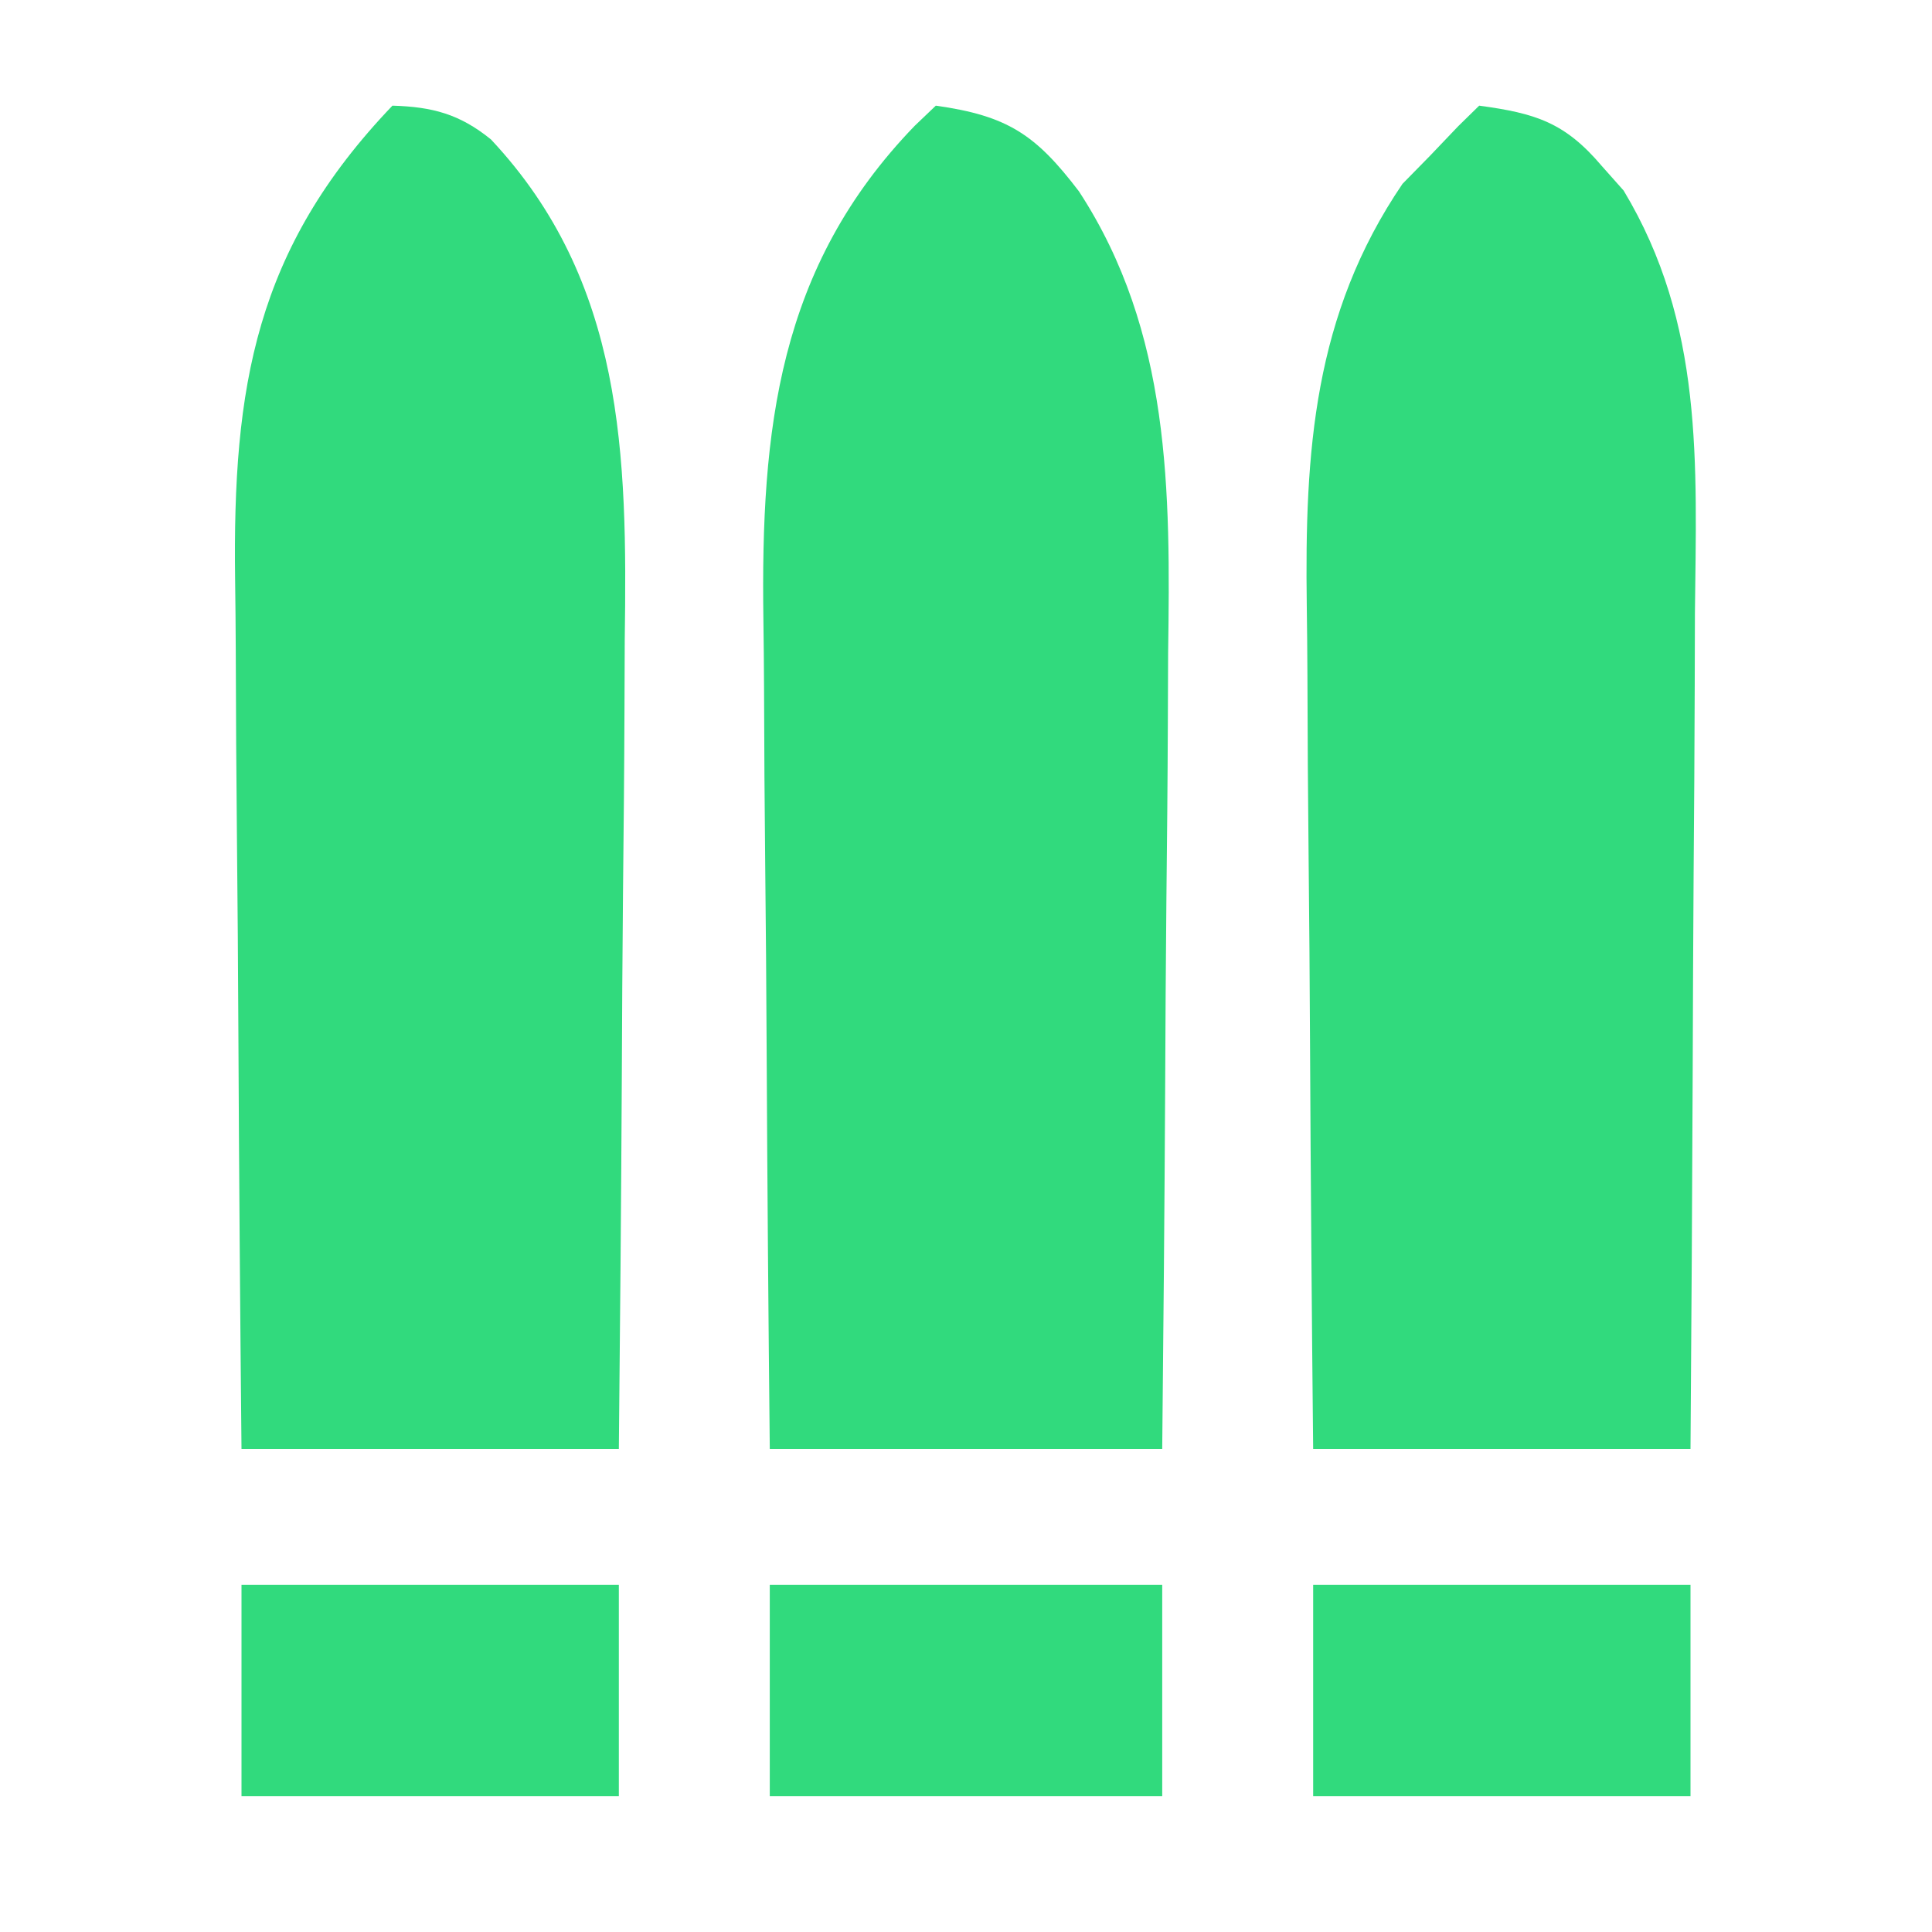
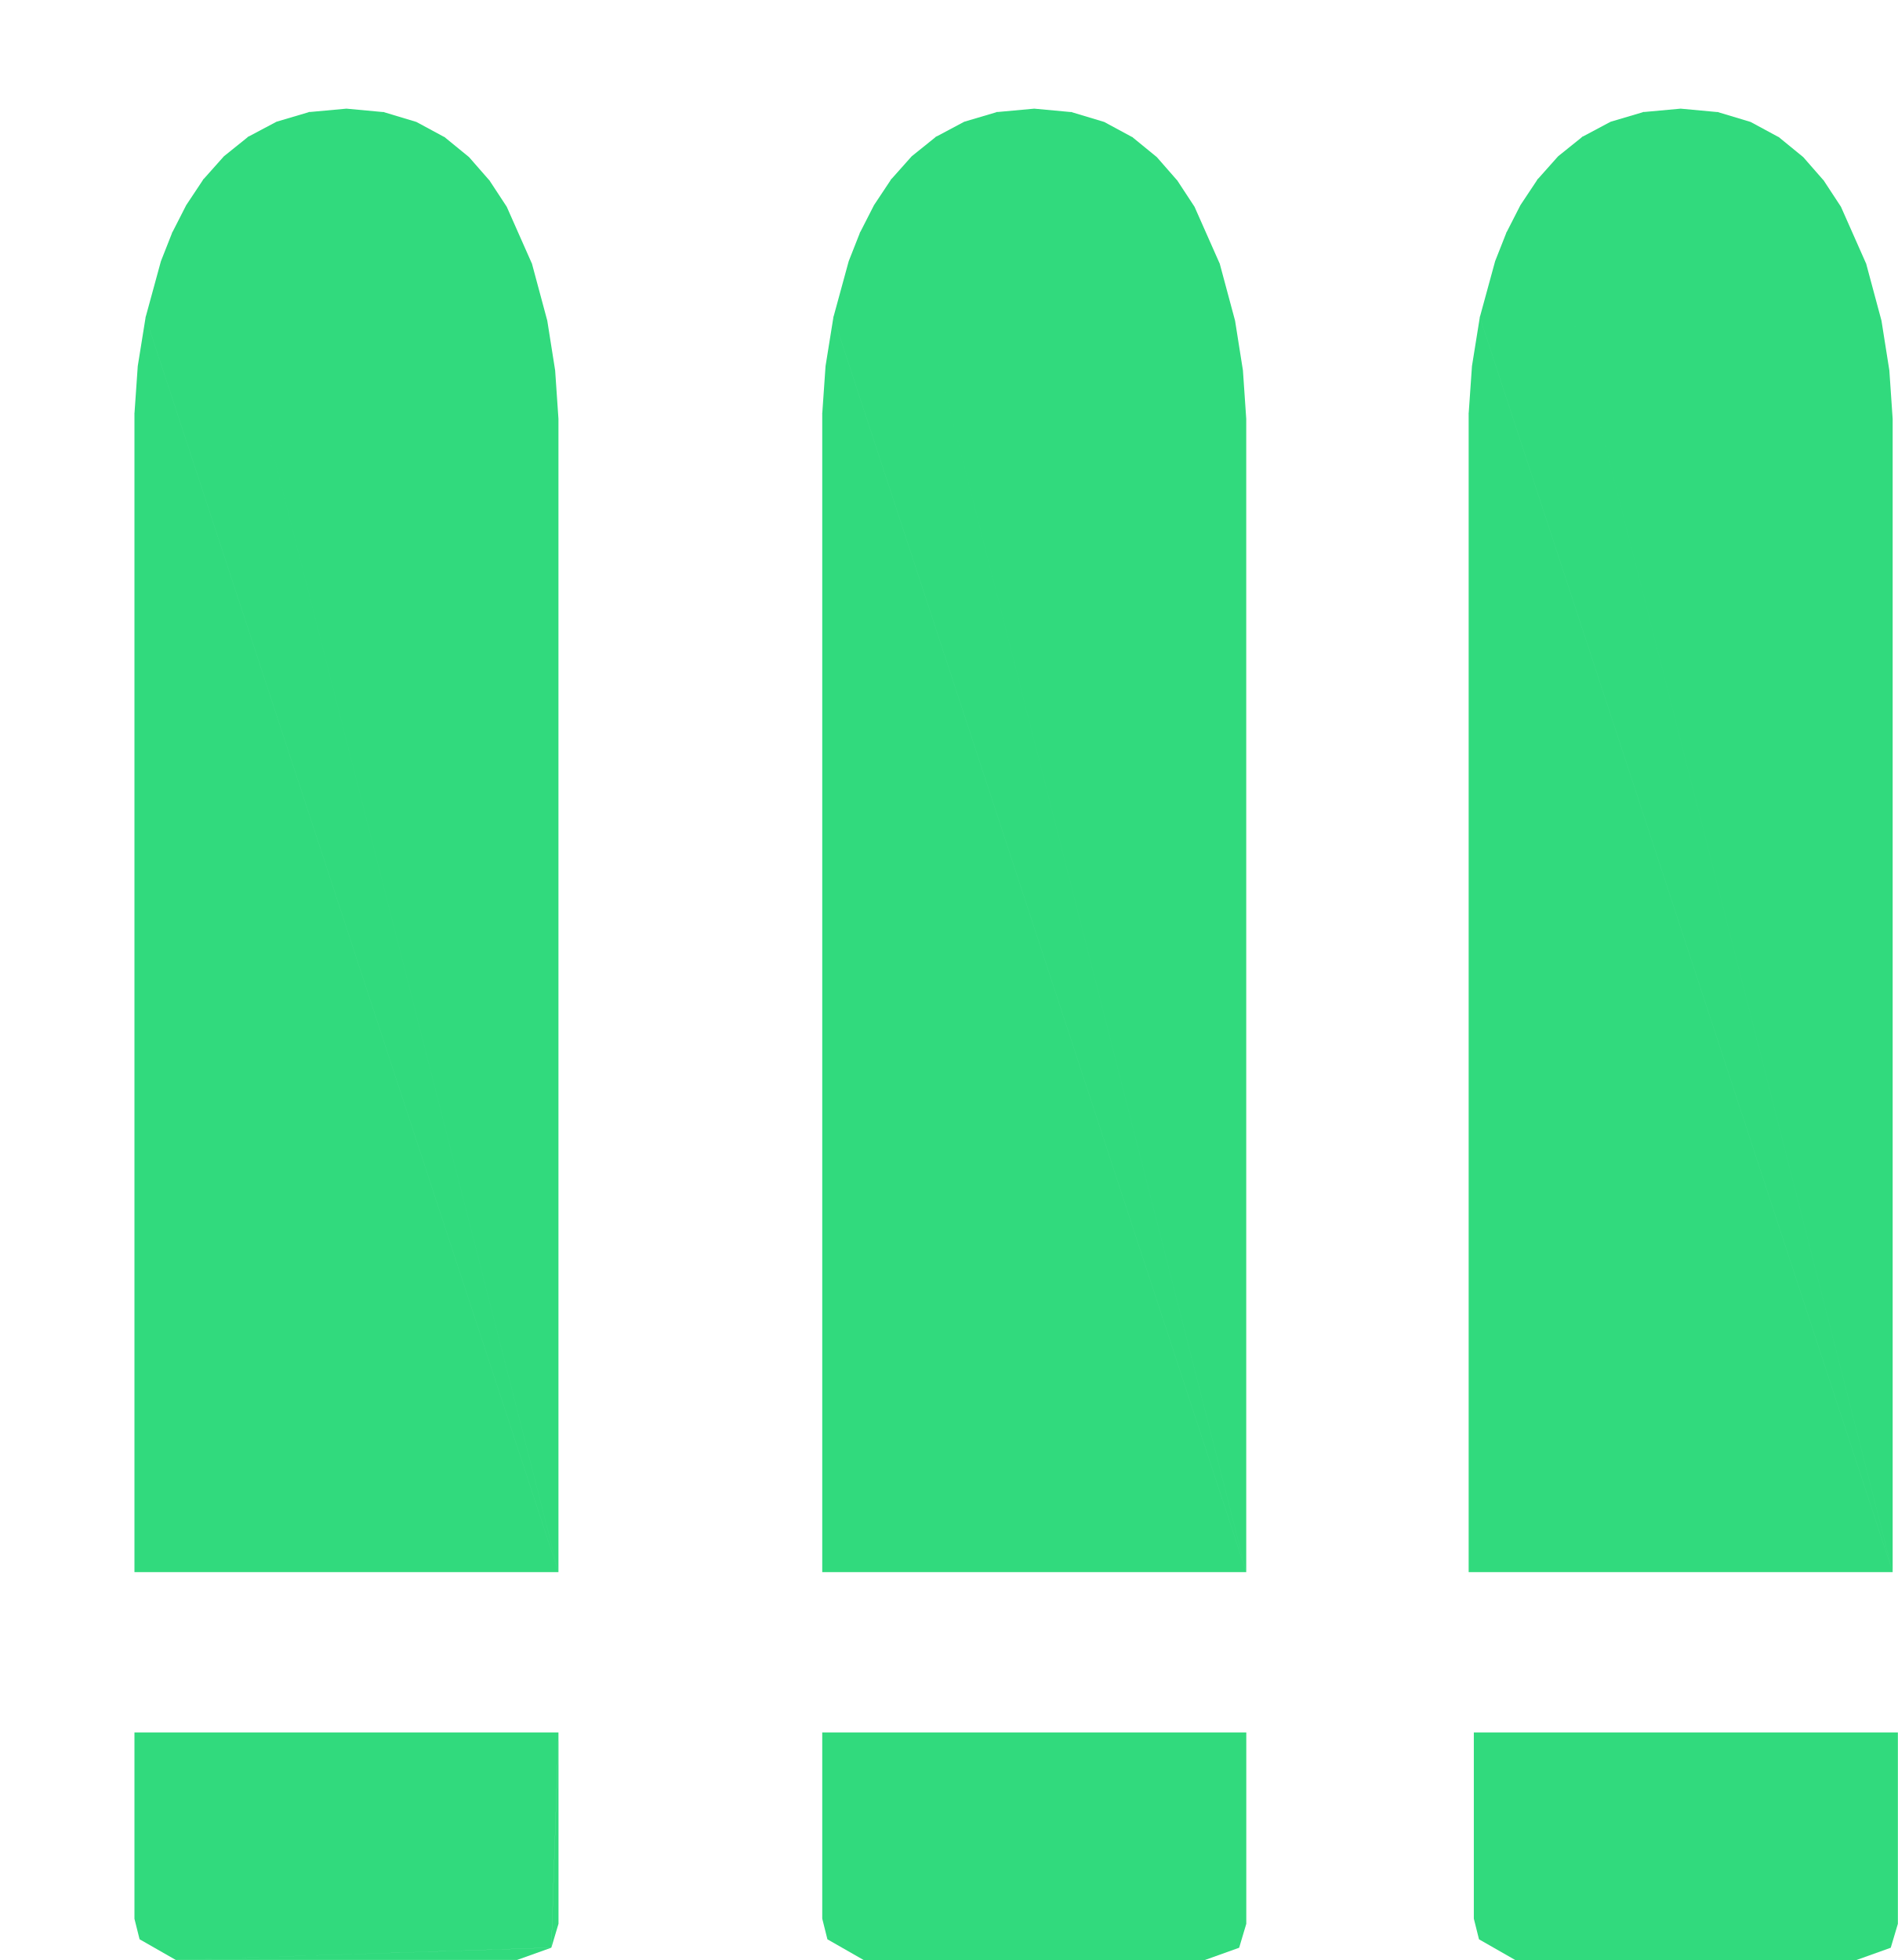
- <svg xmlns="http://www.w3.org/2000/svg" version="1.1" width="128" height="128">
-   <path d="M0 0 C4.761 0.669 6.62 1.919 9.484 5.679 C15.572 15 15.547 25.54 15.391 36.266 C15.383 37.795 15.377 39.325 15.373 40.855 C15.358 44.84 15.319 48.825 15.275 52.81 C15.233 56.893 15.215 60.976 15.195 65.059 C15.153 73.039 15.082 81.02 15 89 C6.42 89 -2.16 89 -11 89 C-11.091 80.211 -11.164 71.422 -11.207 62.632 C-11.228 58.55 -11.256 54.468 -11.302 50.385 C-11.346 46.436 -11.369 42.488 -11.38 38.539 C-11.387 37.042 -11.401 35.544 -11.423 34.047 C-11.599 21.461 -10.462 10.704 -1.391 1.328 C-0.932 0.89 -0.473 0.452 0 0 Z " fill="#31da7d" transform="translate(62,7)" />
-   <path d="M0 0 C3.734 0.506 5.675 1.108 8.125 4 C8.602 4.536 9.079 5.072 9.57 5.625 C14.893 14.467 14.396 23.702 14.293 33.629 C14.287 35.23 14.283 36.832 14.28 38.433 C14.269 42.62 14.239 46.807 14.206 50.994 C14.175 55.278 14.162 59.562 14.146 63.846 C14.114 72.231 14.062 80.615 14 89 C5.75 89 -2.5 89 -11 89 C-11.091 80.063 -11.164 71.127 -11.207 62.189 C-11.228 58.038 -11.256 53.888 -11.302 49.737 C-11.346 45.723 -11.369 41.71 -11.38 37.696 C-11.387 36.173 -11.401 34.65 -11.423 33.127 C-11.563 22.927 -10.975 13.841 -5.078 5.176 C-4.475 4.561 -3.872 3.946 -3.25 3.312 C-2.636 2.669 -2.023 2.026 -1.391 1.363 C-0.932 0.913 -0.473 0.464 0 0 Z " fill="#31da7d" transform="translate(98,7)" />
-   <path d="M0 0 C2.649 0.078 4.453 0.556 6.527 2.238 C15.356 11.651 15.565 23.174 15.391 35.387 C15.383 36.94 15.377 38.494 15.373 40.048 C15.358 44.1 15.319 48.152 15.275 52.205 C15.233 56.354 15.215 60.504 15.195 64.654 C15.153 72.77 15.082 80.885 15 89 C6.75 89 -1.5 89 -10 89 C-10.091 79.785 -10.164 70.57 -10.207 61.355 C-10.228 57.075 -10.256 52.796 -10.302 48.516 C-10.345 44.379 -10.369 40.243 -10.38 36.106 C-10.387 34.534 -10.401 32.963 -10.423 31.391 C-10.592 18.628 -9.087 9.5 0 0 Z " fill="#31da7d" transform="translate(26,7)" />
-   <path d="M0 0 C8.58 0 17.16 0 26 0 C26 4.62 26 9.24 26 14 C17.42 14 8.84 14 0 14 C0 9.38 0 4.76 0 0 Z " fill="#31da7d" transform="translate(51,105)" />
-   <path d="M0 0 C8.25 0 16.5 0 25 0 C25 4.62 25 9.24 25 14 C16.75 14 8.5 14 0 14 C0 9.38 0 4.76 0 0 Z " fill="#31da7d" transform="translate(87,105)" />
-   <path d="M0 0 C8.25 0 16.5 0 25 0 C25 4.62 25 9.24 25 14 C16.75 14 8.5 14 0 14 C0 9.38 0 4.76 0 0 Z " fill="#31da7d" transform="translate(16,105)" />
+ <svg xmlns="http://www.w3.org/2000/svg" x="2.6" y="2.1" viewBox="0 0 36.7 37.9">
+   <path d="m10.8 30.4-8.2-22.4v22.4zm-8.2-22.4 0.216-1.867-0.152 0.945zm0.216-1.867 0.513-1.633-0.217 0.55zm0.513-1.633 0.603-1.031-0.331 0.498zm0.603-1.031 0.867-0.824-0.469 0.377zm0.867-0.824 1.179-0.478-0.632 0.187zm1.179-0.478 1.443 0.001-0.722-0.067zm1.443 0.001 1.179 0.486-0.548-0.296zm1.179 0.486 0.867 0.838-0.397-0.454zm0.867 0.838 0.82 1.608-0.488-1.102zm0.82 1.608 0.448 2.062-0.152-0.961zm0.448 2.062 0.064 23.237v-22.3zm0.064 23.237-7.984-24.267-0.216 1.867zm-7.984-24.267 1.116-2.665-0.603 1.031zm1.116-2.665 2.046-1.302-1.179 0.478zm2.046-1.302 2.623 0.487-1.179-0.486zm2.623 0.487 1.687 2.446-0.82-1.608zm1.687 2.446 0.512 25.3-0.064-23.237zm0.512 25.3-6.868-26.932-1.116 2.665zm-6.868-26.932 4.669-0.815-2.623-0.487zm4.669-0.815 2.199 27.746-0.512-25.3zm2.199 27.746-2.199-27.746-4.669 0.815z" fill="#31DA7D" />
+   <path d="m2.6 37.1 8.2-3.6h-8.2zm8.2-3.6-0.138 4.162 0.138-0.463zm-0.138 4.162-7.263 0.237h6.6zm-7.263 0.237-0.8-0.8 0.1 0.4zm-0.8-0.8 8.062 0.562 0.138-4.162zm8.062 0.562-8.062-0.562 0.8 0.8z" fill="#31DA7D" />
+   <path d="m24.1 30.4-8.2-22.4v22.4zm-8.2-22.4 0.216-1.867-0.152 0.945zm0.216-1.867 0.513-1.633-0.217 0.55zm0.513-1.633 0.603-1.031-0.331 0.498zm0.603-1.031 0.867-0.824-0.469 0.377zm0.867-0.824 1.179-0.478-0.632 0.187zm1.179-0.478 1.443 0.001-0.722-0.067zm1.443 0.001 1.179 0.486-0.548-0.296zm1.179 0.486 0.867 0.838-0.397-0.454zm0.867 0.838 0.82 1.608-0.488-1.102zm0.82 1.608 0.448 2.062-0.152-0.961zm0.448 2.062 0.064 23.237v-22.3zm0.064 23.237-7.984-24.267-0.216 1.867zm-7.984-24.267 1.116-2.665-0.603 1.031zm1.116-2.665 2.046-1.302-1.179 0.478zm2.046-1.302 2.623 0.487-1.179-0.486zm2.623 0.487 1.687 2.446-0.82-1.608zm1.687 2.446 0.512 25.3-0.064-23.237zm0.512 25.3-6.868-26.932-1.116 2.665zm-6.868-26.932 4.669-0.815-2.623-0.487zm4.669-0.815 2.199 27.746-0.512-25.3zm2.199 27.746-2.199-27.746-4.669 0.815z" fill="#31DA7D" />
+   <path d="m15.9 37.1 0.1-3.6h-0.1zm0.1-3.6 8.1 3.7v-3.7zm8.1 3.7-0.8 0.7 0.662-0.237zm-0.8 0.7-7.3-0.4 0.7 0.4zm-7.3-0.4 1e-6 -4-0.1 3.6zm1e-6 -4 7.3 4.4 0.8-0.7zm7.3 4.4-7.3-4.4-1e-6 4z" fill="#31DA7D" />
+   <path d="m36.6 30.4-8.2-22.4v22.4zm-8.2-22.4 0.216-1.867-0.152 0.945zm0.216-1.867 0.513-1.633-0.217 0.55zm0.513-1.633 0.603-1.031-0.331 0.498zm0.603-1.031 0.867-0.824-0.469 0.377zm0.867-0.824 1.179-0.478-0.632 0.187zm1.179-0.478 1.443 0.001-0.722-0.067zm1.443 0.001 1.179 0.486-0.548-0.296zm1.179 0.486 0.867 0.838-0.397-0.454zm0.867 0.838 0.82 1.608-0.488-1.102zm0.82 1.608 0.448 2.062-0.152-0.961zm0.448 2.062 0.064 23.237v-22.3zm0.064 23.237-7.984-24.267-0.216 1.867zm-7.984-24.267 1.116-2.665-0.603 1.031zm1.116-2.665 2.046-1.302-1.179 0.478zm2.046-1.302 2.623 0.487-1.179-0.486zm2.623 0.487 1.687 2.446-0.82-1.608zm1.687 2.446 0.512 25.3-0.064-23.237zm0.512 25.3-6.868-26.932-1.116 2.665zm-6.868-26.932 4.669-0.815-2.623-0.487zm4.669-0.815 2.199 27.746-0.512-25.3zm2.199 27.746-2.199-27.746-4.669 0.815z" fill="#31DA7D" />
+   <path d="m28.5 37.1 0.1-3.6h-0.1zm0.1-3.6 8.1 3.7v-3.7zm8.1 3.7-0.8 0.7 0.662-0.237zm-0.8 0.7-7.3-0.4 0.7 0.4zm-7.3-0.4v-4l-0.1 3.6zm0-4 7.3 4.4 0.8-0.7zm7.3 4.4-7.3-4.4v4z" fill="#31DA7D" />
</svg>
